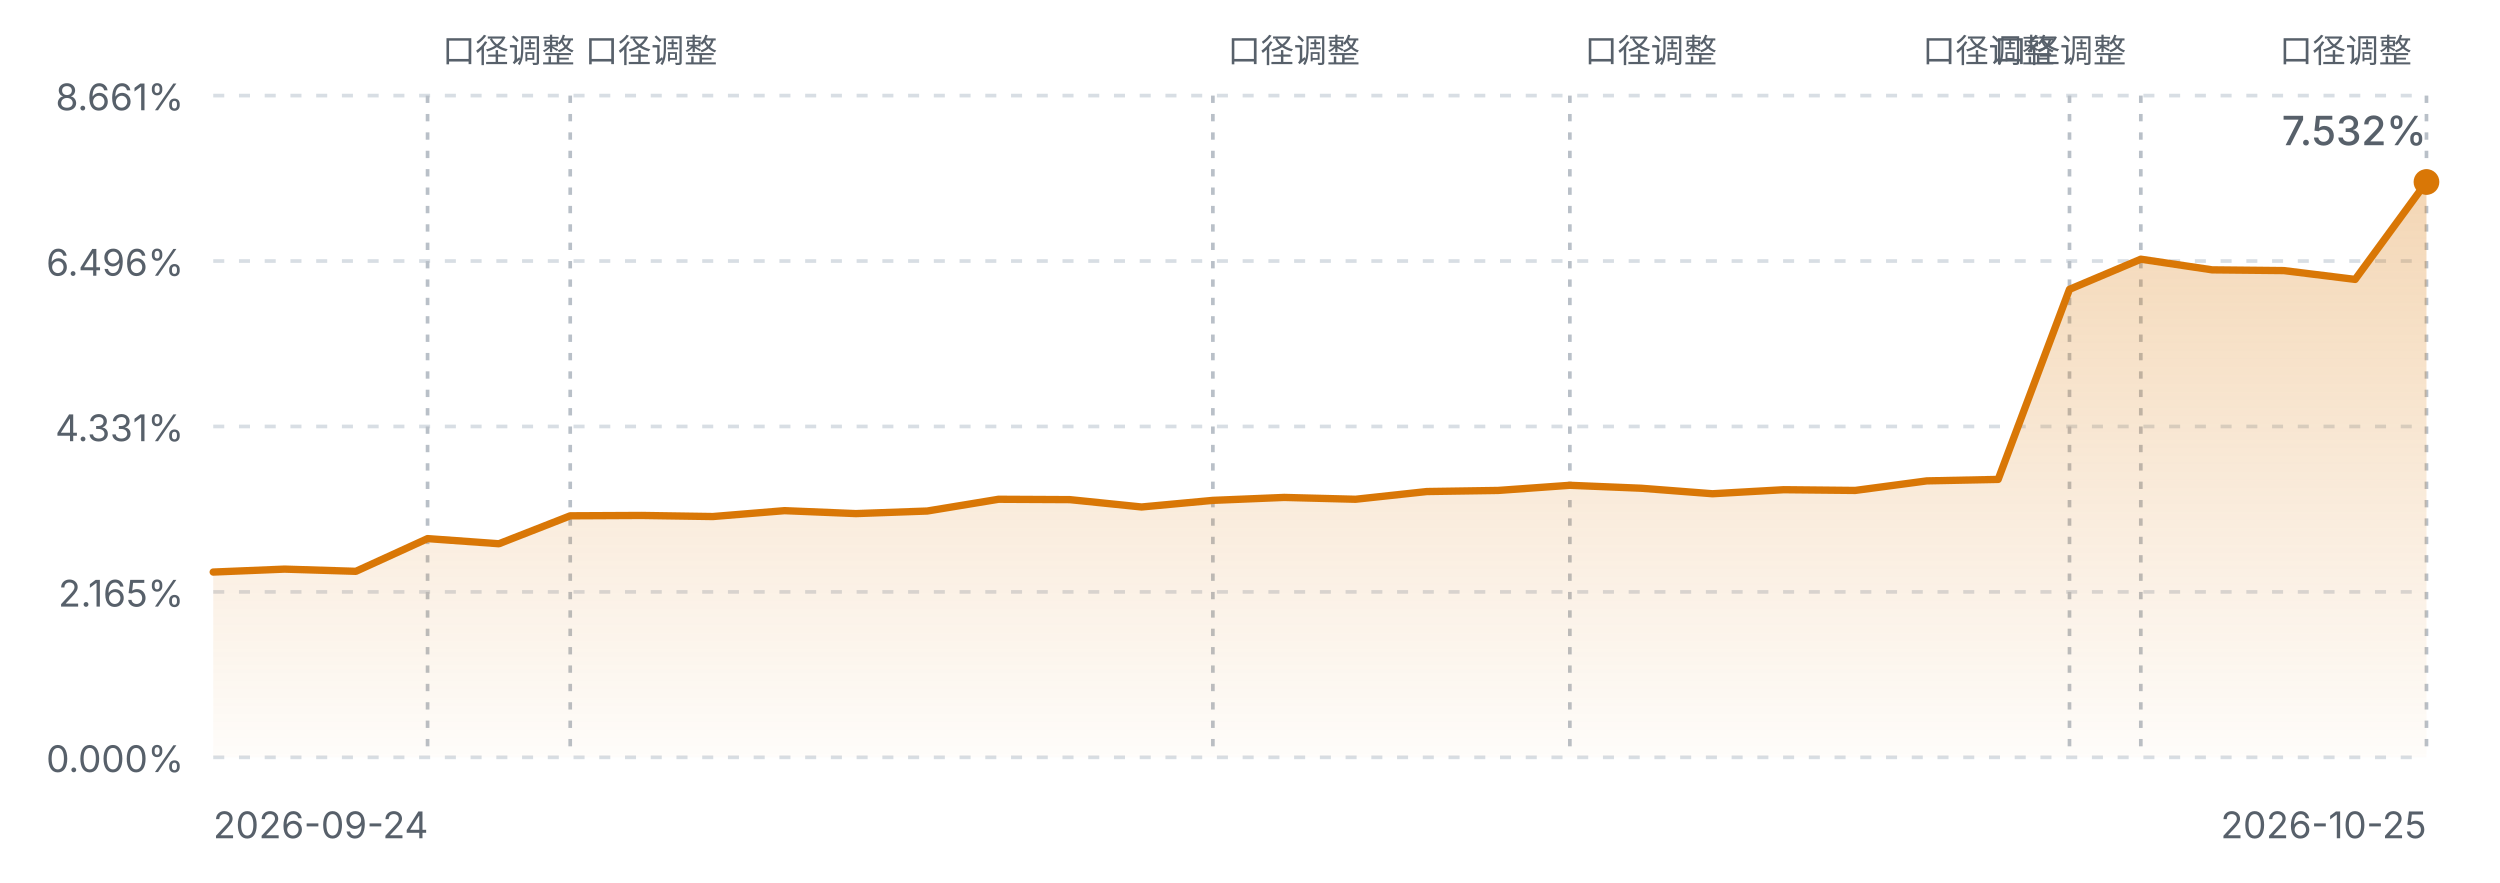
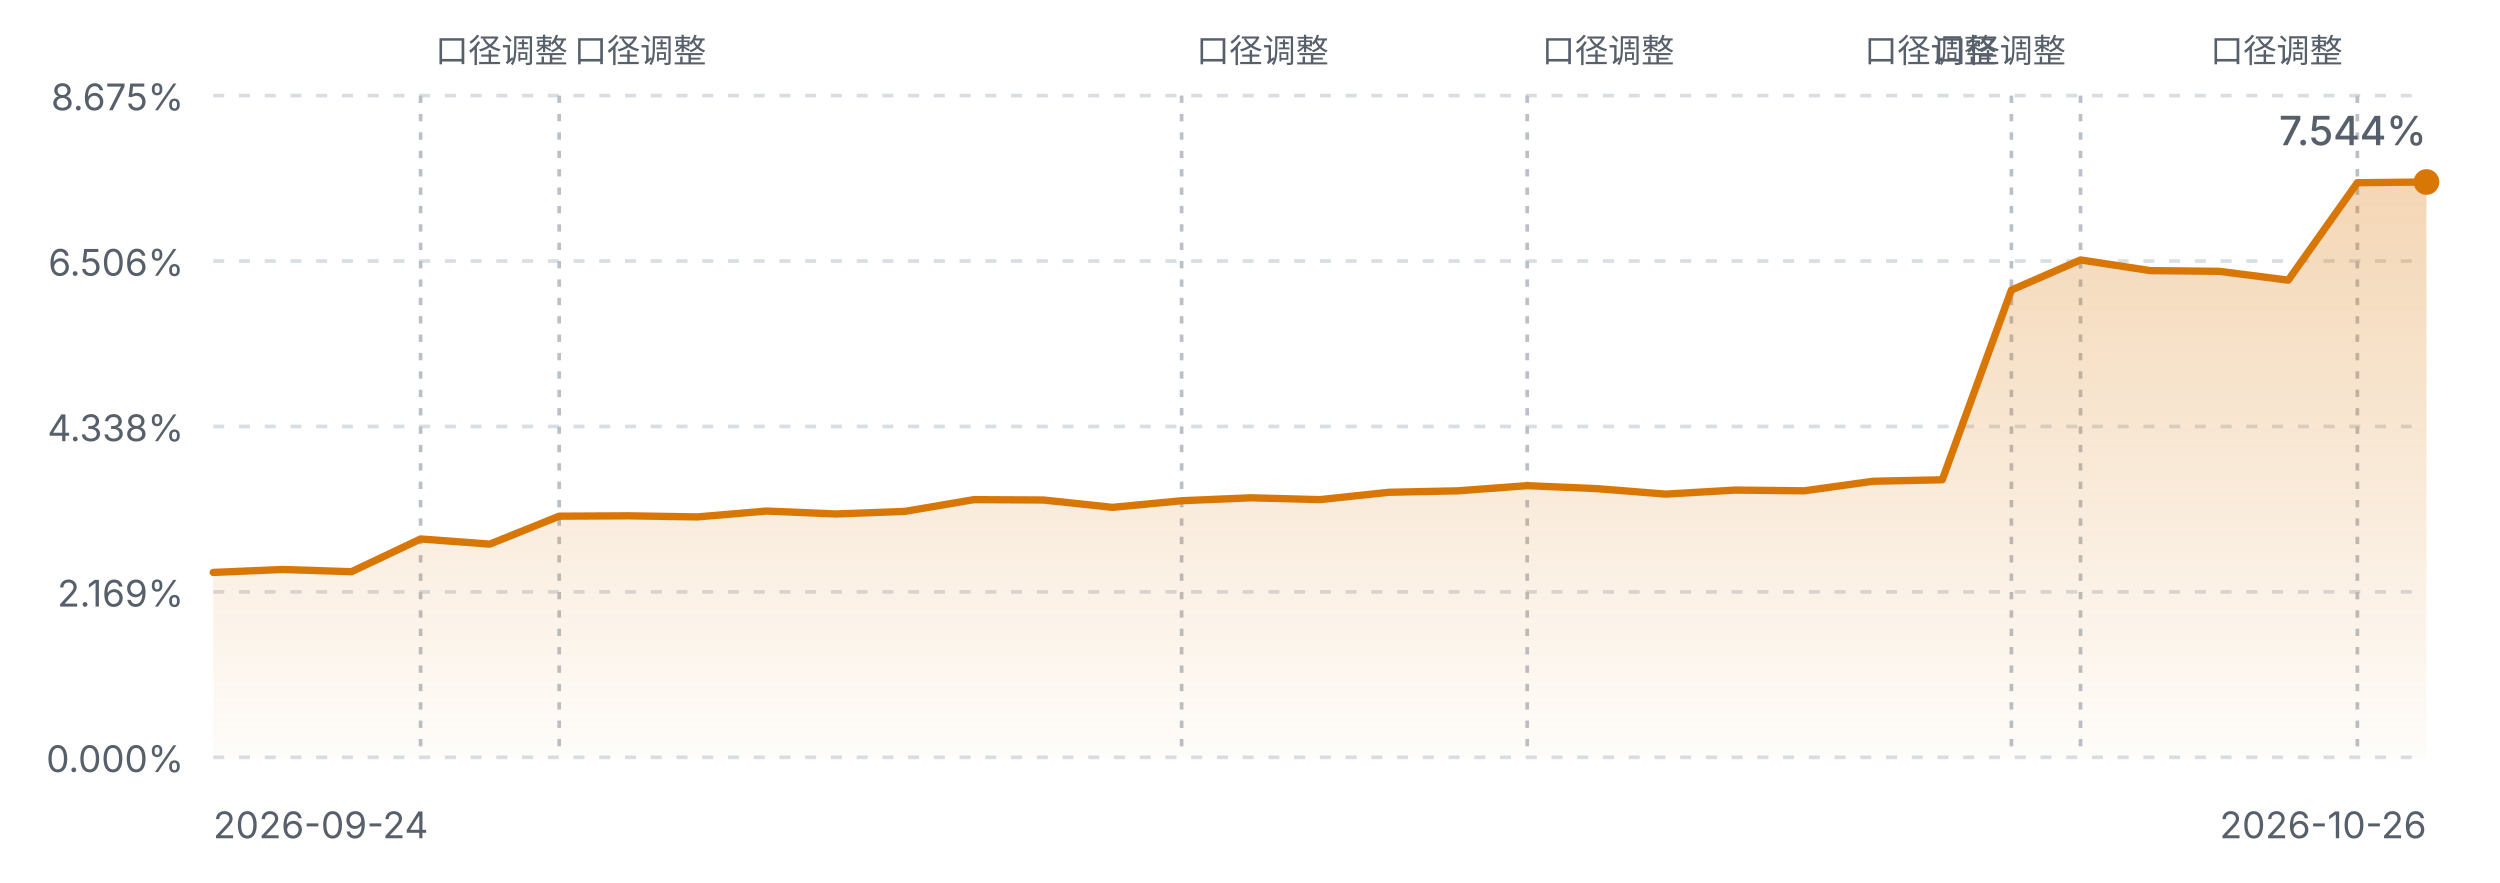
<svg xmlns="http://www.w3.org/2000/svg" viewBox="0 0 680 240" width="680" height="240" role="img" aria-label="FIRE 进度曲线">
  <defs>
    <linearGradient id="fireArea" x1="0" y1="0" x2="0" y2="1">
      <stop offset="0%" stop-color="#d97706" stop-opacity="0.30" />
      <stop offset="100%" stop-color="#d97706" stop-opacity="0.02" />
    </linearGradient>
    <style>
      .fg-muted { fill: #57606a; font-family: ui-sans-serif, system-ui, -apple-system, "Segoe UI", sans-serif; }
      .grid { stroke: #d8dee4; stroke-width: 1; stroke-dasharray: 3 4; }
      .mark { stroke: #b9c0c8; stroke-width: 1; stroke-dasharray: 2 3; }
      .line { fill: none; stroke: #d97706; stroke-width: 2; stroke-linejoin: round; stroke-linecap: round; }
      @media (prefers-color-scheme: dark) {
        .fg-muted { fill: #8b949e; }
        .grid { stroke: #30363d; }
        .mark { stroke: #4d545c; }
        .line { stroke: #f0b429; }
      }
    </style>
  </defs>
  <line class="grid" x1="58" y1="26.0" x2="660" y2="26.0" />
-   <text class="fg-muted" x="50" y="30.0" text-anchor="end" font-size="10">8.661%</text>
+   <text class="fg-muted" x="50" y="30.0" text-anchor="end" font-size="10">8.675%</text>
  <line class="grid" x1="58" y1="71.0" x2="660" y2="71.0" />
-   <text class="fg-muted" x="50" y="75.0" text-anchor="end" font-size="10">6.496%</text>
+   <text class="fg-muted" x="50" y="75.0" text-anchor="end" font-size="10">6.506%</text>
  <line class="grid" x1="58" y1="116.0" x2="660" y2="116.0" />
-   <text class="fg-muted" x="50" y="120.0" text-anchor="end" font-size="10">4.331%</text>
+   <text class="fg-muted" x="50" y="120.0" text-anchor="end" font-size="10">4.338%</text>
  <line class="grid" x1="58" y1="161.0" x2="660" y2="161.0" />
-   <text class="fg-muted" x="50" y="165.0" text-anchor="end" font-size="10">2.165%</text>
+   <text class="fg-muted" x="50" y="165.0" text-anchor="end" font-size="10">2.169%</text>
  <line class="grid" x1="58" y1="206.0" x2="660" y2="206.0" />
  <text class="fg-muted" x="50" y="210.0" text-anchor="end" font-size="10">0.000%</text>
-   <line class="mark" x1="116.3" y1="26" x2="116.3" y2="206.0" />
-   <text class="fg-muted" x="120.3" y="17" text-anchor="start" font-size="9">口径调整</text>
-   <line class="mark" x1="155.1" y1="26" x2="155.1" y2="206.0" />
-   <text class="fg-muted" x="159.1" y="17" text-anchor="start" font-size="9">口径调整</text>
-   <line class="mark" x1="329.9" y1="26" x2="329.9" y2="206.0" />
-   <text class="fg-muted" x="333.9" y="17" text-anchor="start" font-size="9">口径调整</text>
-   <line class="mark" x1="427.0" y1="26" x2="427.0" y2="206.0" />
-   <text class="fg-muted" x="431.0" y="17" text-anchor="start" font-size="9">口径调整</text>
-   <line class="mark" x1="562.9" y1="26" x2="562.9" y2="206.0" />
-   <text class="fg-muted" x="558.9" y="17" text-anchor="end" font-size="9">口径调整</text>
-   <line class="mark" x1="582.3" y1="26" x2="582.3" y2="206.0" />
-   <text class="fg-muted" x="578.3" y="17" text-anchor="end" font-size="9">口径调整</text>
-   <line class="mark" x1="660.0" y1="26" x2="660.0" y2="206.0" />
-   <text class="fg-muted" x="656.0" y="17" text-anchor="end" font-size="9">口径调整</text>
-   <path d="M58.0,155.6 L77.4,154.8 L96.8,155.4 L116.3,146.5 L135.7,147.9 L155.1,140.3 L174.5,140.2 L193.9,140.5 L213.4,138.9 L232.8,139.7 L252.2,139.0 L271.6,135.8 L291.0,135.9 L310.5,137.9 L329.9,136.1 L349.3,135.3 L368.7,135.8 L388.1,133.7 L407.5,133.4 L427.0,132.0 L446.4,132.8 L465.8,134.3 L485.2,133.2 L504.6,133.4 L524.1,130.8 L543.5,130.4 L562.9,78.7 L582.3,70.5 L601.7,73.4 L621.2,73.6 L640.6,76.0 L660.0,49.5 L660.0,206.0 L58.0,206.0 Z" fill="url(#fireArea)" />
-   <path d="M58.0,155.6 L77.4,154.8 L96.8,155.4 L116.3,146.5 L135.7,147.9 L155.1,140.3 L174.5,140.2 L193.9,140.5 L213.4,138.9 L232.8,139.7 L252.2,139.0 L271.6,135.8 L291.0,135.9 L310.5,137.9 L329.9,136.1 L349.3,135.3 L368.7,135.8 L388.1,133.7 L407.5,133.4 L427.0,132.0 L446.4,132.8 L465.8,134.3 L485.2,133.2 L504.6,133.4 L524.1,130.8 L543.5,130.4 L562.9,78.7 L582.3,70.5 L601.7,73.4 L621.2,73.6 L640.6,76.0 L660.0,49.5" class="line" />
+   <line class="mark" x1="114.4" y1="26" x2="114.4" y2="206.0" />
+   <text class="fg-muted" x="118.4" y="17" text-anchor="start" font-size="9">口径调整</text>
+   <line class="mark" x1="152.1" y1="26" x2="152.1" y2="206.0" />
+   <text class="fg-muted" x="156.1" y="17" text-anchor="start" font-size="9">口径调整</text>
+   <line class="mark" x1="321.4" y1="26" x2="321.4" y2="206.0" />
+   <text class="fg-muted" x="325.4" y="17" text-anchor="start" font-size="9">口径调整</text>
+   <line class="mark" x1="415.4" y1="26" x2="415.4" y2="206.0" />
+   <text class="fg-muted" x="419.4" y="17" text-anchor="start" font-size="9">口径调整</text>
+   <line class="mark" x1="547.1" y1="26" x2="547.1" y2="206.0" />
+   <text class="fg-muted" x="543.1" y="17" text-anchor="end" font-size="9">口径调整</text>
+   <line class="mark" x1="565.9" y1="26" x2="565.9" y2="206.0" />
+   <text class="fg-muted" x="561.9" y="17" text-anchor="end" font-size="9">口径调整</text>
+   <line class="mark" x1="641.2" y1="26" x2="641.2" y2="206.0" />
+   <text class="fg-muted" x="637.2" y="17" text-anchor="end" font-size="9">口径调整</text>
+   <path d="M58.0,155.7 L76.8,154.9 L95.6,155.5 L114.4,146.6 L133.2,148.0 L152.1,140.4 L170.9,140.3 L189.7,140.6 L208.5,139.0 L227.3,139.8 L246.1,139.1 L264.9,135.9 L283.8,136.0 L302.6,138.0 L321.4,136.2 L340.2,135.4 L359.0,135.9 L377.8,133.9 L396.6,133.5 L415.4,132.1 L434.2,132.9 L453.1,134.4 L471.9,133.3 L490.7,133.5 L509.5,130.9 L528.3,130.5 L547.1,78.9 L565.9,70.7 L584.8,73.6 L603.6,73.8 L622.4,76.2 L641.2,49.7 L660.0,49.5 L660.0,206.0 L58.0,206.0 Z" fill="url(#fireArea)" />
+   <path d="M58.0,155.7 L76.8,154.9 L95.6,155.5 L114.4,146.6 L133.2,148.0 L152.1,140.4 L170.9,140.3 L189.7,140.6 L208.5,139.0 L227.3,139.8 L246.1,139.1 L264.9,135.9 L283.8,136.0 L302.6,138.0 L321.4,136.2 L340.2,135.4 L359.0,135.9 L377.8,133.9 L396.6,133.5 L415.4,132.1 L434.2,132.9 L453.1,134.4 L471.9,133.3 L490.7,133.5 L509.5,130.9 L528.3,130.5 L547.1,78.9 L565.9,70.7 L584.8,73.6 L603.6,73.8 L622.4,76.2 L641.2,49.7 L660.0,49.5" class="line" />
  <circle cx="660.0" cy="49.5" r="3.5" fill="#d97706" />
  <text class="fg-muted" x="58" y="228" font-size="10">2026-09-24</text>
-   <text class="fg-muted" x="660" y="228" text-anchor="end" font-size="10">2026-10-25</text>
-   <text class="fg-muted" x="660.0" y="39.5" text-anchor="end" font-size="11" font-weight="500">7.532%</text>
+   <text class="fg-muted" x="660" y="228" text-anchor="end" font-size="10">2026-10-26</text>
+   <text class="fg-muted" x="660.0" y="39.5" text-anchor="end" font-size="11" font-weight="500">7.544%</text>
</svg>
